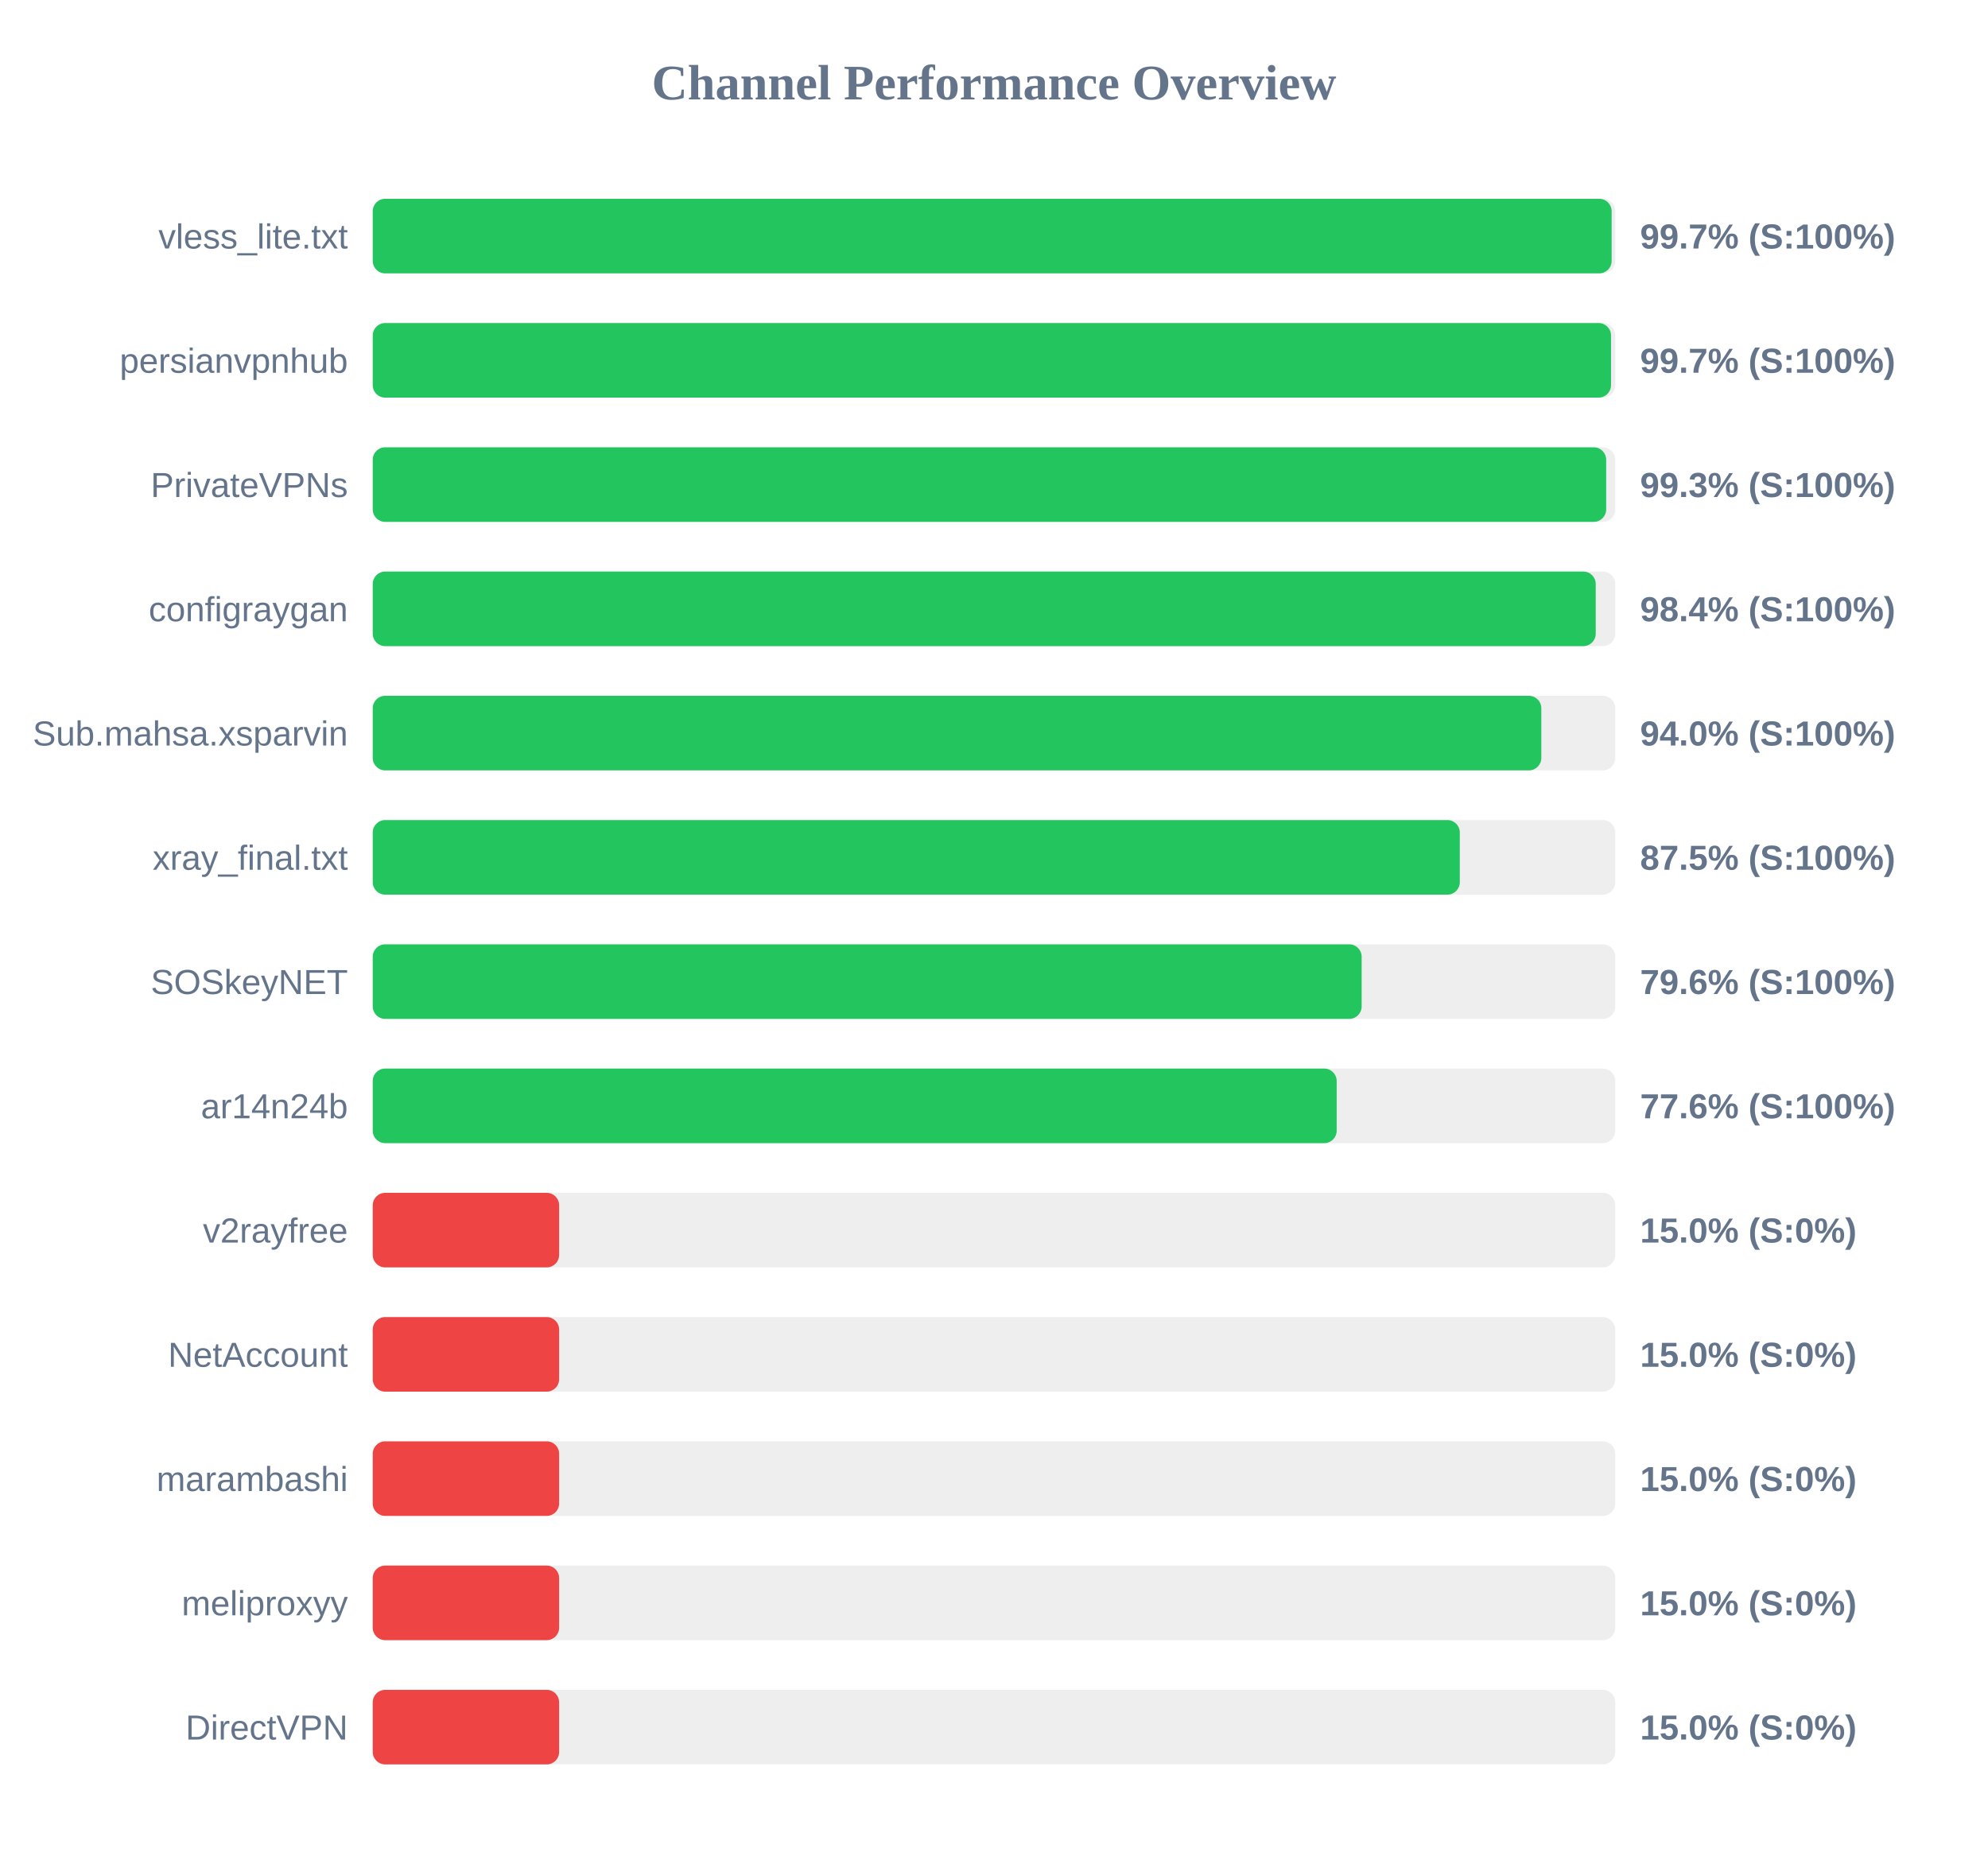
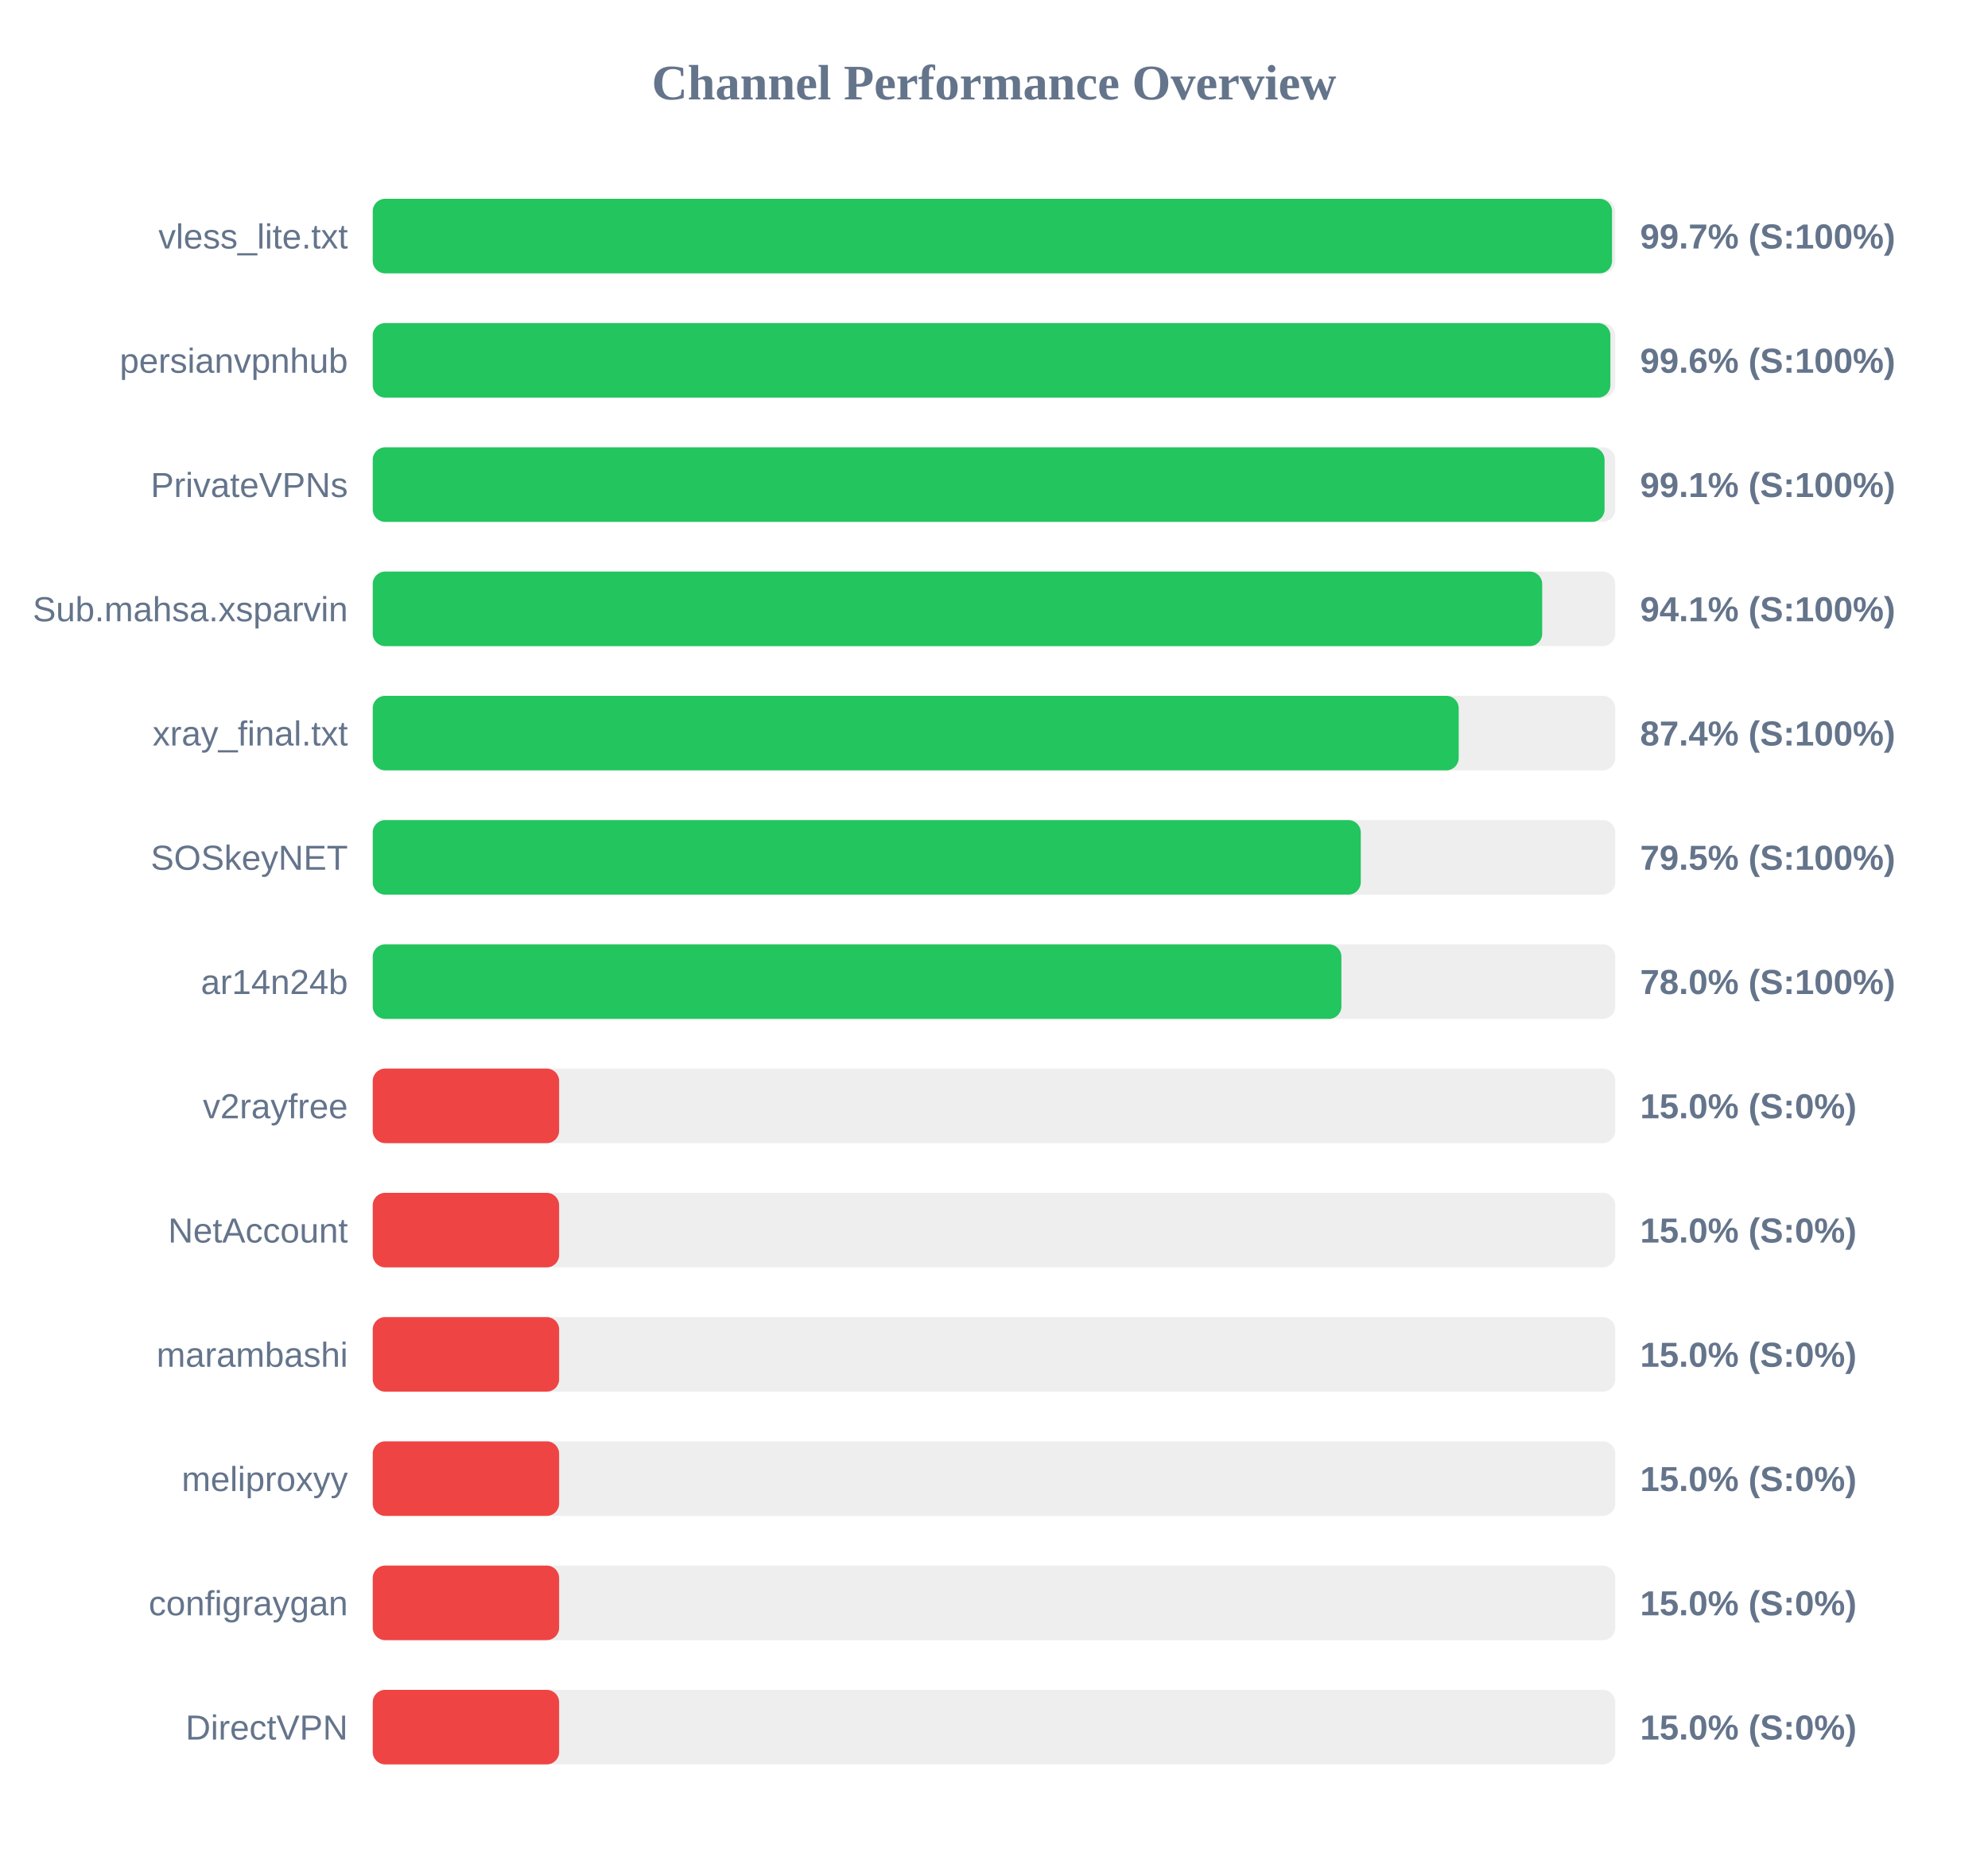
<svg xmlns="http://www.w3.org/2000/svg" width="800" height="750" version="1.1">
  <style>
        .row { font: 14px Arial; fill: #64748b; }
        .score { font: bold 14px Arial; fill: #64748b; }
    </style>
  <text x="400" y="40" text-anchor="middle" font-size="20px" font-weight="bold" fill="#64748b">Channel Performance Overview</text>
  <rect x="150" y="80" width="500" height="30" fill="#eee" rx="5" />
-   <rect x="150" y="80" width="498.55" height="30" fill="#22c55e" rx="5" />
+   <rect x="150" y="80" width="498.7" height="30" fill="#22c55e" rx="5" />
  <text x="140" y="100" text-anchor="end" class="row">vless_lite.txt</text>
  <text x="660" y="100" text-anchor="start" class="score">99.7% (S:100%)</text>
  <rect x="150" y="130" width="500" height="30" fill="#eee" rx="5" />
-   <rect x="150" y="130" width="498.3" height="30" fill="#22c55e" rx="5" />
+   <rect x="150" y="130" width="498.05" height="30" fill="#22c55e" rx="5" />
  <text x="140" y="150" text-anchor="end" class="row">persianvpnhub</text>
-   <text x="660" y="150" text-anchor="start" class="score">99.7% (S:100%)</text>
+   <text x="660" y="150" text-anchor="start" class="score">99.6% (S:100%)</text>
  <rect x="150" y="180" width="500" height="30" fill="#eee" rx="5" />
-   <rect x="150" y="180" width="496.35" height="30" fill="#22c55e" rx="5" />
+   <rect x="150" y="180" width="495.7" height="30" fill="#22c55e" rx="5" />
  <text x="140" y="200" text-anchor="end" class="row">PrivateVPNs</text>
-   <text x="660" y="200" text-anchor="start" class="score">99.3% (S:100%)</text>
+   <text x="660" y="200" text-anchor="start" class="score">99.1% (S:100%)</text>
  <rect x="150" y="230" width="500" height="30" fill="#eee" rx="5" />
-   <rect x="150" y="230" width="492.15" height="30" fill="#22c55e" rx="5" />
-   <text x="140" y="250" text-anchor="end" class="row">configraygan</text>
-   <text x="660" y="250" text-anchor="start" class="score">98.4% (S:100%)</text>
+   <rect x="150" y="230" width="470.6" height="30" fill="#22c55e" rx="5" />
+   <text x="140" y="250" text-anchor="end" class="row">Sub.mahsa.xsparvin</text>
+   <text x="660" y="250" text-anchor="start" class="score">94.1% (S:100%)</text>
  <rect x="150" y="280" width="500" height="30" fill="#eee" rx="5" />
-   <rect x="150" y="280" width="470.25" height="30" fill="#22c55e" rx="5" />
-   <text x="140" y="300" text-anchor="end" class="row">Sub.mahsa.xsparvin</text>
-   <text x="660" y="300" text-anchor="start" class="score">94.0% (S:100%)</text>
+   <rect x="150" y="280" width="437.0" height="30" fill="#22c55e" rx="5" />
+   <text x="140" y="300" text-anchor="end" class="row">xray_final.txt</text>
+   <text x="660" y="300" text-anchor="start" class="score">87.4% (S:100%)</text>
  <rect x="150" y="330" width="500" height="30" fill="#eee" rx="5" />
-   <rect x="150" y="330" width="437.45" height="30" fill="#22c55e" rx="5" />
-   <text x="140" y="350" text-anchor="end" class="row">xray_final.txt</text>
-   <text x="660" y="350" text-anchor="start" class="score">87.5% (S:100%)</text>
+   <rect x="150" y="330" width="397.6" height="30" fill="#22c55e" rx="5" />
+   <text x="140" y="350" text-anchor="end" class="row">SOSkeyNET</text>
+   <text x="660" y="350" text-anchor="start" class="score">79.5% (S:100%)</text>
  <rect x="150" y="380" width="500" height="30" fill="#eee" rx="5" />
-   <rect x="150" y="380" width="397.95" height="30" fill="#22c55e" rx="5" />
-   <text x="140" y="400" text-anchor="end" class="row">SOSkeyNET</text>
-   <text x="660" y="400" text-anchor="start" class="score">79.6% (S:100%)</text>
+   <rect x="150" y="380" width="389.8" height="30" fill="#22c55e" rx="5" />
+   <text x="140" y="400" text-anchor="end" class="row">ar14n24b</text>
+   <text x="660" y="400" text-anchor="start" class="score">78.0% (S:100%)</text>
  <rect x="150" y="430" width="500" height="30" fill="#eee" rx="5" />
-   <rect x="150" y="430" width="387.9" height="30" fill="#22c55e" rx="5" />
-   <text x="140" y="450" text-anchor="end" class="row">ar14n24b</text>
-   <text x="660" y="450" text-anchor="start" class="score">77.6% (S:100%)</text>
+   <rect x="150" y="430" width="75.0" height="30" fill="#ef4444" rx="5" />
+   <text x="140" y="450" text-anchor="end" class="row">v2rayfree</text>
+   <text x="660" y="450" text-anchor="start" class="score">15.0% (S:0%)</text>
  <rect x="150" y="480" width="500" height="30" fill="#eee" rx="5" />
  <rect x="150" y="480" width="75.0" height="30" fill="#ef4444" rx="5" />
-   <text x="140" y="500" text-anchor="end" class="row">v2rayfree</text>
+   <text x="140" y="500" text-anchor="end" class="row">NetAccount</text>
  <text x="660" y="500" text-anchor="start" class="score">15.0% (S:0%)</text>
  <rect x="150" y="530" width="500" height="30" fill="#eee" rx="5" />
  <rect x="150" y="530" width="75.0" height="30" fill="#ef4444" rx="5" />
-   <text x="140" y="550" text-anchor="end" class="row">NetAccount</text>
+   <text x="140" y="550" text-anchor="end" class="row">marambashi</text>
  <text x="660" y="550" text-anchor="start" class="score">15.0% (S:0%)</text>
  <rect x="150" y="580" width="500" height="30" fill="#eee" rx="5" />
  <rect x="150" y="580" width="75.0" height="30" fill="#ef4444" rx="5" />
-   <text x="140" y="600" text-anchor="end" class="row">marambashi</text>
+   <text x="140" y="600" text-anchor="end" class="row">meliproxyy</text>
  <text x="660" y="600" text-anchor="start" class="score">15.0% (S:0%)</text>
  <rect x="150" y="630" width="500" height="30" fill="#eee" rx="5" />
  <rect x="150" y="630" width="75.0" height="30" fill="#ef4444" rx="5" />
-   <text x="140" y="650" text-anchor="end" class="row">meliproxyy</text>
+   <text x="140" y="650" text-anchor="end" class="row">configraygan</text>
  <text x="660" y="650" text-anchor="start" class="score">15.0% (S:0%)</text>
  <rect x="150" y="680" width="500" height="30" fill="#eee" rx="5" />
  <rect x="150" y="680" width="75.0" height="30" fill="#ef4444" rx="5" />
  <text x="140" y="700" text-anchor="end" class="row">DirectVPN</text>
  <text x="660" y="700" text-anchor="start" class="score">15.0% (S:0%)</text>
</svg>
